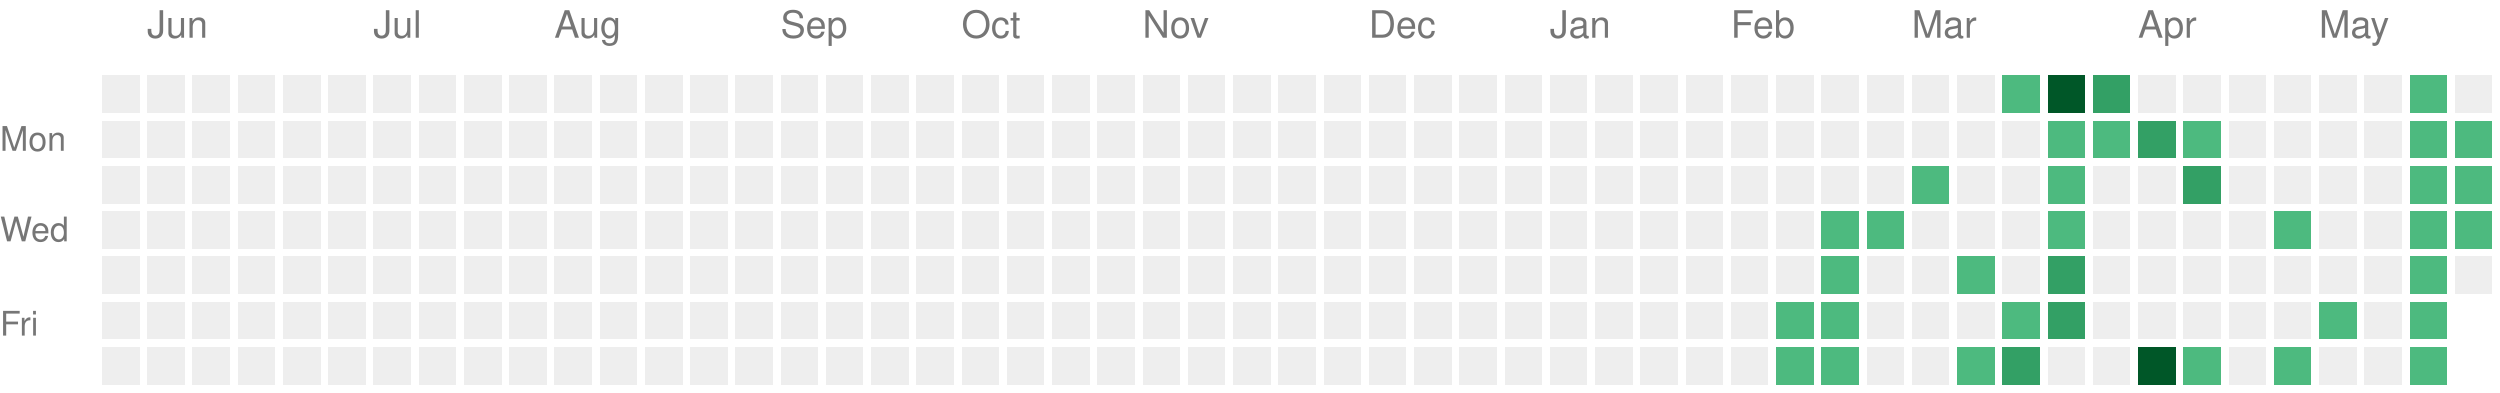
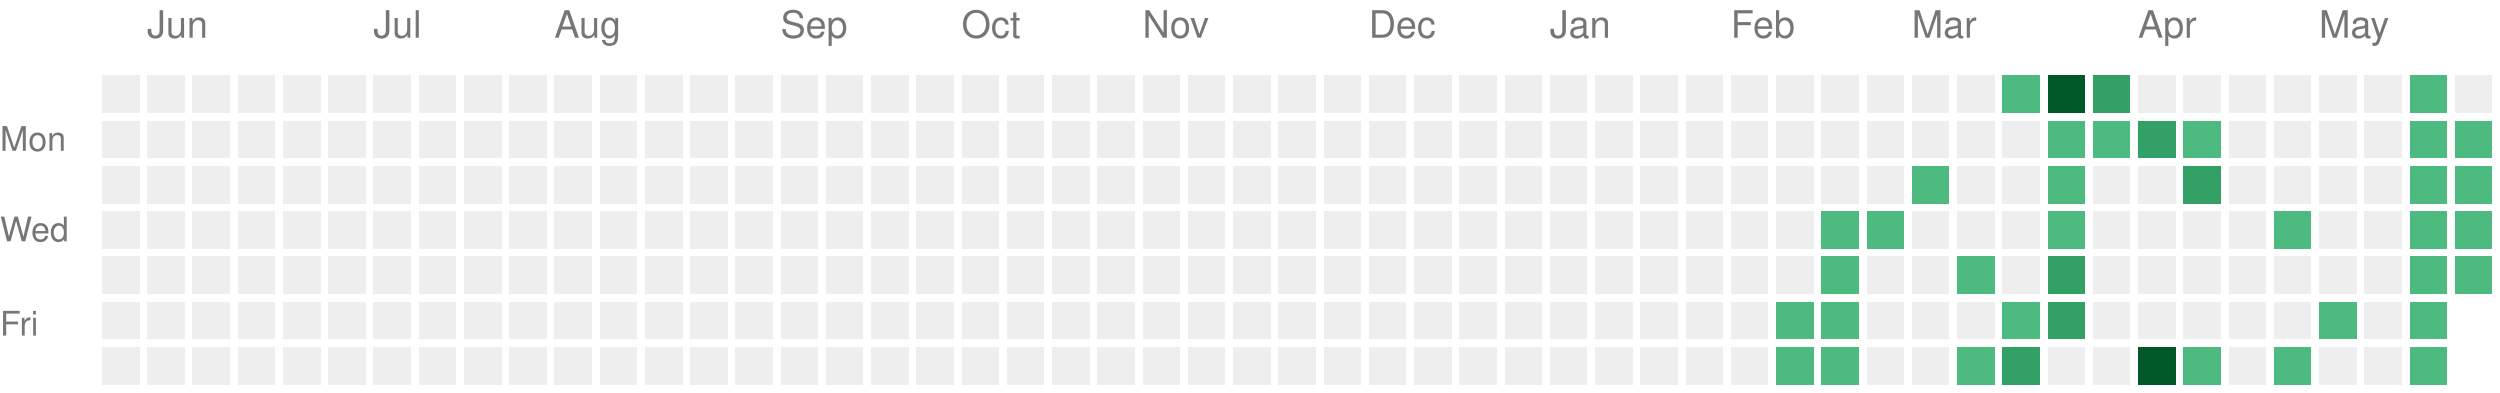
<svg xmlns="http://www.w3.org/2000/svg" version="1.1" width="663" height="104">
  <rect style="fill:#EEEEEE;shape-rendering:crispedges;" data-score="0" data-date="2025-05-25" x="27" y="20" width="10" height="10" />
  <rect style="fill:#EEEEEE;shape-rendering:crispedges;" data-score="0" data-date="2025-06-01" x="39" y="20" width="10" height="10" />
  <rect style="fill:#EEEEEE;shape-rendering:crispedges;" data-score="0" data-date="2025-06-08" x="51" y="20" width="10" height="10" />
  <rect style="fill:#EEEEEE;shape-rendering:crispedges;" data-score="0" data-date="2025-06-15" x="63" y="20" width="10" height="10" />
  <rect style="fill:#EEEEEE;shape-rendering:crispedges;" data-score="0" data-date="2025-06-22" x="75" y="20" width="10" height="10" />
  <rect style="fill:#EEEEEE;shape-rendering:crispedges;" data-score="0" data-date="2025-06-29" x="87" y="20" width="10" height="10" />
  <rect style="fill:#EEEEEE;shape-rendering:crispedges;" data-score="0" data-date="2025-07-06" x="99" y="20" width="10" height="10" />
  <rect style="fill:#EEEEEE;shape-rendering:crispedges;" data-score="0" data-date="2025-07-13" x="111" y="20" width="10" height="10" />
  <rect style="fill:#EEEEEE;shape-rendering:crispedges;" data-score="0" data-date="2025-07-20" x="123" y="20" width="10" height="10" />
  <rect style="fill:#EEEEEE;shape-rendering:crispedges;" data-score="0" data-date="2025-07-27" x="135" y="20" width="10" height="10" />
  <rect style="fill:#EEEEEE;shape-rendering:crispedges;" data-score="0" data-date="2025-08-03" x="147" y="20" width="10" height="10" />
  <rect style="fill:#EEEEEE;shape-rendering:crispedges;" data-score="0" data-date="2025-08-10" x="159" y="20" width="10" height="10" />
  <rect style="fill:#EEEEEE;shape-rendering:crispedges;" data-score="0" data-date="2025-08-17" x="171" y="20" width="10" height="10" />
  <rect style="fill:#EEEEEE;shape-rendering:crispedges;" data-score="0" data-date="2025-08-24" x="183" y="20" width="10" height="10" />
  <rect style="fill:#EEEEEE;shape-rendering:crispedges;" data-score="0" data-date="2025-08-31" x="195" y="20" width="10" height="10" />
  <rect style="fill:#EEEEEE;shape-rendering:crispedges;" data-score="0" data-date="2025-09-07" x="207" y="20" width="10" height="10" />
  <rect style="fill:#EEEEEE;shape-rendering:crispedges;" data-score="0" data-date="2025-09-14" x="219" y="20" width="10" height="10" />
  <rect style="fill:#EEEEEE;shape-rendering:crispedges;" data-score="0" data-date="2025-09-21" x="231" y="20" width="10" height="10" />
  <rect style="fill:#EEEEEE;shape-rendering:crispedges;" data-score="0" data-date="2025-09-28" x="243" y="20" width="10" height="10" />
  <rect style="fill:#EEEEEE;shape-rendering:crispedges;" data-score="0" data-date="2025-10-05" x="255" y="20" width="10" height="10" />
  <rect style="fill:#EEEEEE;shape-rendering:crispedges;" data-score="0" data-date="2025-10-12" x="267" y="20" width="10" height="10" />
  <rect style="fill:#EEEEEE;shape-rendering:crispedges;" data-score="0" data-date="2025-10-19" x="279" y="20" width="10" height="10" />
  <rect style="fill:#EEEEEE;shape-rendering:crispedges;" data-score="0" data-date="2025-10-26" x="291" y="20" width="10" height="10" />
  <rect style="fill:#EEEEEE;shape-rendering:crispedges;" data-score="0" data-date="2025-11-02" x="303" y="20" width="10" height="10" />
  <rect style="fill:#EEEEEE;shape-rendering:crispedges;" data-score="0" data-date="2025-11-09" x="315" y="20" width="10" height="10" />
  <rect style="fill:#EEEEEE;shape-rendering:crispedges;" data-score="0" data-date="2025-11-16" x="327" y="20" width="10" height="10" />
  <rect style="fill:#EEEEEE;shape-rendering:crispedges;" data-score="0" data-date="2025-11-23" x="339" y="20" width="10" height="10" />
  <rect style="fill:#EEEEEE;shape-rendering:crispedges;" data-score="0" data-date="2025-11-30" x="351" y="20" width="10" height="10" />
  <rect style="fill:#EEEEEE;shape-rendering:crispedges;" data-score="0" data-date="2025-12-07" x="363" y="20" width="10" height="10" />
  <rect style="fill:#EEEEEE;shape-rendering:crispedges;" data-score="0" data-date="2025-12-14" x="375" y="20" width="10" height="10" />
  <rect style="fill:#EEEEEE;shape-rendering:crispedges;" data-score="0" data-date="2025-12-21" x="387" y="20" width="10" height="10" />
  <rect style="fill:#EEEEEE;shape-rendering:crispedges;" data-score="0" data-date="2025-12-28" x="399" y="20" width="10" height="10" />
  <rect style="fill:#EEEEEE;shape-rendering:crispedges;" data-score="0" data-date="2026-01-04" x="411" y="20" width="10" height="10" />
  <rect style="fill:#EEEEEE;shape-rendering:crispedges;" data-score="0" data-date="2026-01-11" x="423" y="20" width="10" height="10" />
  <rect style="fill:#EEEEEE;shape-rendering:crispedges;" data-score="0" data-date="2026-01-18" x="435" y="20" width="10" height="10" />
  <rect style="fill:#EEEEEE;shape-rendering:crispedges;" data-score="0" data-date="2026-01-25" x="447" y="20" width="10" height="10" />
  <rect style="fill:#EEEEEE;shape-rendering:crispedges;" data-score="0" data-date="2026-02-01" x="459" y="20" width="10" height="10" />
  <rect style="fill:#EEEEEE;shape-rendering:crispedges;" data-score="0" data-date="2026-02-08" x="471" y="20" width="10" height="10" />
  <rect style="fill:#EEEEEE;shape-rendering:crispedges;" data-score="0" data-date="2026-02-15" x="483" y="20" width="10" height="10" />
  <rect style="fill:#EEEEEE;shape-rendering:crispedges;" data-score="0" data-date="2026-02-22" x="495" y="20" width="10" height="10" />
  <rect style="fill:#EEEEEE;shape-rendering:crispedges;" data-score="0" data-date="2026-03-01" x="507" y="20" width="10" height="10" />
  <rect style="fill:#EEEEEE;shape-rendering:crispedges;" data-score="0" data-date="2026-03-08" x="519" y="20" width="10" height="10" />
  <rect style="fill:#4dba7f;shape-rendering:crispedges;" data-score="1" data-date="2026-03-15" x="531" y="20" width="10" height="10" />
  <rect style="fill:#005728;shape-rendering:crispedges;" data-score="4" data-date="2026-03-22" x="543" y="20" width="10" height="10" />
  <rect style="fill:#33a065;shape-rendering:crispedges;" data-score="2" data-date="2026-03-29" x="555" y="20" width="10" height="10" />
  <rect style="fill:#EEEEEE;shape-rendering:crispedges;" data-score="0" data-date="2026-04-05" x="567" y="20" width="10" height="10" />
  <rect style="fill:#EEEEEE;shape-rendering:crispedges;" data-score="0" data-date="2026-04-12" x="579" y="20" width="10" height="10" />
  <rect style="fill:#EEEEEE;shape-rendering:crispedges;" data-score="0" data-date="2026-04-19" x="591" y="20" width="10" height="10" />
  <rect style="fill:#EEEEEE;shape-rendering:crispedges;" data-score="0" data-date="2026-04-26" x="603" y="20" width="10" height="10" />
  <rect style="fill:#EEEEEE;shape-rendering:crispedges;" data-score="0" data-date="2026-05-03" x="615" y="20" width="10" height="10" />
  <rect style="fill:#EEEEEE;shape-rendering:crispedges;" data-score="0" data-date="2026-05-10" x="627" y="20" width="10" height="10" />
  <rect style="fill:#4dba7f;shape-rendering:crispedges;" data-score="1" data-date="2026-05-17" x="639" y="20" width="10" height="10" />
  <rect style="fill:#EEEEEE;shape-rendering:crispedges;" data-score="0" data-date="2026-05-24" x="651" y="20" width="10" height="10" />
  <rect style="fill:#EEEEEE;shape-rendering:crispedges;" data-score="0" data-date="2025-05-26" x="27" y="32" width="10" height="10" />
  <rect style="fill:#EEEEEE;shape-rendering:crispedges;" data-score="0" data-date="2025-06-02" x="39" y="32" width="10" height="10" />
  <rect style="fill:#EEEEEE;shape-rendering:crispedges;" data-score="0" data-date="2025-06-09" x="51" y="32" width="10" height="10" />
  <rect style="fill:#EEEEEE;shape-rendering:crispedges;" data-score="0" data-date="2025-06-16" x="63" y="32" width="10" height="10" />
  <rect style="fill:#EEEEEE;shape-rendering:crispedges;" data-score="0" data-date="2025-06-23" x="75" y="32" width="10" height="10" />
  <rect style="fill:#EEEEEE;shape-rendering:crispedges;" data-score="0" data-date="2025-06-30" x="87" y="32" width="10" height="10" />
  <rect style="fill:#EEEEEE;shape-rendering:crispedges;" data-score="0" data-date="2025-07-07" x="99" y="32" width="10" height="10" />
  <rect style="fill:#EEEEEE;shape-rendering:crispedges;" data-score="0" data-date="2025-07-14" x="111" y="32" width="10" height="10" />
  <rect style="fill:#EEEEEE;shape-rendering:crispedges;" data-score="0" data-date="2025-07-21" x="123" y="32" width="10" height="10" />
  <rect style="fill:#EEEEEE;shape-rendering:crispedges;" data-score="0" data-date="2025-07-28" x="135" y="32" width="10" height="10" />
  <rect style="fill:#EEEEEE;shape-rendering:crispedges;" data-score="0" data-date="2025-08-04" x="147" y="32" width="10" height="10" />
  <rect style="fill:#EEEEEE;shape-rendering:crispedges;" data-score="0" data-date="2025-08-11" x="159" y="32" width="10" height="10" />
  <rect style="fill:#EEEEEE;shape-rendering:crispedges;" data-score="0" data-date="2025-08-18" x="171" y="32" width="10" height="10" />
  <rect style="fill:#EEEEEE;shape-rendering:crispedges;" data-score="0" data-date="2025-08-25" x="183" y="32" width="10" height="10" />
  <rect style="fill:#EEEEEE;shape-rendering:crispedges;" data-score="0" data-date="2025-09-01" x="195" y="32" width="10" height="10" />
  <rect style="fill:#EEEEEE;shape-rendering:crispedges;" data-score="0" data-date="2025-09-08" x="207" y="32" width="10" height="10" />
  <rect style="fill:#EEEEEE;shape-rendering:crispedges;" data-score="0" data-date="2025-09-15" x="219" y="32" width="10" height="10" />
  <rect style="fill:#EEEEEE;shape-rendering:crispedges;" data-score="0" data-date="2025-09-22" x="231" y="32" width="10" height="10" />
  <rect style="fill:#EEEEEE;shape-rendering:crispedges;" data-score="0" data-date="2025-09-29" x="243" y="32" width="10" height="10" />
  <rect style="fill:#EEEEEE;shape-rendering:crispedges;" data-score="0" data-date="2025-10-06" x="255" y="32" width="10" height="10" />
  <rect style="fill:#EEEEEE;shape-rendering:crispedges;" data-score="0" data-date="2025-10-13" x="267" y="32" width="10" height="10" />
  <rect style="fill:#EEEEEE;shape-rendering:crispedges;" data-score="0" data-date="2025-10-20" x="279" y="32" width="10" height="10" />
  <rect style="fill:#EEEEEE;shape-rendering:crispedges;" data-score="0" data-date="2025-10-27" x="291" y="32" width="10" height="10" />
  <rect style="fill:#EEEEEE;shape-rendering:crispedges;" data-score="0" data-date="2025-11-03" x="303" y="32" width="10" height="10" />
  <rect style="fill:#EEEEEE;shape-rendering:crispedges;" data-score="0" data-date="2025-11-10" x="315" y="32" width="10" height="10" />
  <rect style="fill:#EEEEEE;shape-rendering:crispedges;" data-score="0" data-date="2025-11-17" x="327" y="32" width="10" height="10" />
  <rect style="fill:#EEEEEE;shape-rendering:crispedges;" data-score="0" data-date="2025-11-24" x="339" y="32" width="10" height="10" />
  <rect style="fill:#EEEEEE;shape-rendering:crispedges;" data-score="0" data-date="2025-12-01" x="351" y="32" width="10" height="10" />
  <rect style="fill:#EEEEEE;shape-rendering:crispedges;" data-score="0" data-date="2025-12-08" x="363" y="32" width="10" height="10" />
  <rect style="fill:#EEEEEE;shape-rendering:crispedges;" data-score="0" data-date="2025-12-15" x="375" y="32" width="10" height="10" />
  <rect style="fill:#EEEEEE;shape-rendering:crispedges;" data-score="0" data-date="2025-12-22" x="387" y="32" width="10" height="10" />
  <rect style="fill:#EEEEEE;shape-rendering:crispedges;" data-score="0" data-date="2025-12-29" x="399" y="32" width="10" height="10" />
  <rect style="fill:#EEEEEE;shape-rendering:crispedges;" data-score="0" data-date="2026-01-05" x="411" y="32" width="10" height="10" />
  <rect style="fill:#EEEEEE;shape-rendering:crispedges;" data-score="0" data-date="2026-01-12" x="423" y="32" width="10" height="10" />
  <rect style="fill:#EEEEEE;shape-rendering:crispedges;" data-score="0" data-date="2026-01-19" x="435" y="32" width="10" height="10" />
  <rect style="fill:#EEEEEE;shape-rendering:crispedges;" data-score="0" data-date="2026-01-26" x="447" y="32" width="10" height="10" />
  <rect style="fill:#EEEEEE;shape-rendering:crispedges;" data-score="0" data-date="2026-02-02" x="459" y="32" width="10" height="10" />
  <rect style="fill:#EEEEEE;shape-rendering:crispedges;" data-score="0" data-date="2026-02-09" x="471" y="32" width="10" height="10" />
  <rect style="fill:#EEEEEE;shape-rendering:crispedges;" data-score="0" data-date="2026-02-16" x="483" y="32" width="10" height="10" />
  <rect style="fill:#EEEEEE;shape-rendering:crispedges;" data-score="0" data-date="2026-02-23" x="495" y="32" width="10" height="10" />
  <rect style="fill:#EEEEEE;shape-rendering:crispedges;" data-score="0" data-date="2026-03-02" x="507" y="32" width="10" height="10" />
  <rect style="fill:#EEEEEE;shape-rendering:crispedges;" data-score="0" data-date="2026-03-09" x="519" y="32" width="10" height="10" />
  <rect style="fill:#EEEEEE;shape-rendering:crispedges;" data-score="0" data-date="2026-03-16" x="531" y="32" width="10" height="10" />
  <rect style="fill:#4dba7f;shape-rendering:crispedges;" data-score="1" data-date="2026-03-23" x="543" y="32" width="10" height="10" />
  <rect style="fill:#4dba7f;shape-rendering:crispedges;" data-score="1" data-date="2026-03-30" x="555" y="32" width="10" height="10" />
  <rect style="fill:#33a065;shape-rendering:crispedges;" data-score="2" data-date="2026-04-06" x="567" y="32" width="10" height="10" />
  <rect style="fill:#4dba7f;shape-rendering:crispedges;" data-score="1" data-date="2026-04-13" x="579" y="32" width="10" height="10" />
  <rect style="fill:#EEEEEE;shape-rendering:crispedges;" data-score="0" data-date="2026-04-20" x="591" y="32" width="10" height="10" />
  <rect style="fill:#EEEEEE;shape-rendering:crispedges;" data-score="0" data-date="2026-04-27" x="603" y="32" width="10" height="10" />
  <rect style="fill:#EEEEEE;shape-rendering:crispedges;" data-score="0" data-date="2026-05-04" x="615" y="32" width="10" height="10" />
  <rect style="fill:#EEEEEE;shape-rendering:crispedges;" data-score="0" data-date="2026-05-11" x="627" y="32" width="10" height="10" />
  <rect style="fill:#4dba7f;shape-rendering:crispedges;" data-score="1" data-date="2026-05-18" x="639" y="32" width="10" height="10" />
  <rect style="fill:#4dba7f;shape-rendering:crispedges;" data-score="1" data-date="2026-05-25" x="651" y="32" width="10" height="10" />
  <rect style="fill:#EEEEEE;shape-rendering:crispedges;" data-score="0" data-date="2025-05-27" x="27" y="44" width="10" height="10" />
  <rect style="fill:#EEEEEE;shape-rendering:crispedges;" data-score="0" data-date="2025-06-03" x="39" y="44" width="10" height="10" />
  <rect style="fill:#EEEEEE;shape-rendering:crispedges;" data-score="0" data-date="2025-06-10" x="51" y="44" width="10" height="10" />
  <rect style="fill:#EEEEEE;shape-rendering:crispedges;" data-score="0" data-date="2025-06-17" x="63" y="44" width="10" height="10" />
  <rect style="fill:#EEEEEE;shape-rendering:crispedges;" data-score="0" data-date="2025-06-24" x="75" y="44" width="10" height="10" />
  <rect style="fill:#EEEEEE;shape-rendering:crispedges;" data-score="0" data-date="2025-07-01" x="87" y="44" width="10" height="10" />
  <rect style="fill:#EEEEEE;shape-rendering:crispedges;" data-score="0" data-date="2025-07-08" x="99" y="44" width="10" height="10" />
  <rect style="fill:#EEEEEE;shape-rendering:crispedges;" data-score="0" data-date="2025-07-15" x="111" y="44" width="10" height="10" />
  <rect style="fill:#EEEEEE;shape-rendering:crispedges;" data-score="0" data-date="2025-07-22" x="123" y="44" width="10" height="10" />
  <rect style="fill:#EEEEEE;shape-rendering:crispedges;" data-score="0" data-date="2025-07-29" x="135" y="44" width="10" height="10" />
  <rect style="fill:#EEEEEE;shape-rendering:crispedges;" data-score="0" data-date="2025-08-05" x="147" y="44" width="10" height="10" />
  <rect style="fill:#EEEEEE;shape-rendering:crispedges;" data-score="0" data-date="2025-08-12" x="159" y="44" width="10" height="10" />
  <rect style="fill:#EEEEEE;shape-rendering:crispedges;" data-score="0" data-date="2025-08-19" x="171" y="44" width="10" height="10" />
  <rect style="fill:#EEEEEE;shape-rendering:crispedges;" data-score="0" data-date="2025-08-26" x="183" y="44" width="10" height="10" />
  <rect style="fill:#EEEEEE;shape-rendering:crispedges;" data-score="0" data-date="2025-09-02" x="195" y="44" width="10" height="10" />
  <rect style="fill:#EEEEEE;shape-rendering:crispedges;" data-score="0" data-date="2025-09-09" x="207" y="44" width="10" height="10" />
  <rect style="fill:#EEEEEE;shape-rendering:crispedges;" data-score="0" data-date="2025-09-16" x="219" y="44" width="10" height="10" />
  <rect style="fill:#EEEEEE;shape-rendering:crispedges;" data-score="0" data-date="2025-09-23" x="231" y="44" width="10" height="10" />
  <rect style="fill:#EEEEEE;shape-rendering:crispedges;" data-score="0" data-date="2025-09-30" x="243" y="44" width="10" height="10" />
  <rect style="fill:#EEEEEE;shape-rendering:crispedges;" data-score="0" data-date="2025-10-07" x="255" y="44" width="10" height="10" />
  <rect style="fill:#EEEEEE;shape-rendering:crispedges;" data-score="0" data-date="2025-10-14" x="267" y="44" width="10" height="10" />
  <rect style="fill:#EEEEEE;shape-rendering:crispedges;" data-score="0" data-date="2025-10-21" x="279" y="44" width="10" height="10" />
  <rect style="fill:#EEEEEE;shape-rendering:crispedges;" data-score="0" data-date="2025-10-28" x="291" y="44" width="10" height="10" />
  <rect style="fill:#EEEEEE;shape-rendering:crispedges;" data-score="0" data-date="2025-11-04" x="303" y="44" width="10" height="10" />
  <rect style="fill:#EEEEEE;shape-rendering:crispedges;" data-score="0" data-date="2025-11-11" x="315" y="44" width="10" height="10" />
  <rect style="fill:#EEEEEE;shape-rendering:crispedges;" data-score="0" data-date="2025-11-18" x="327" y="44" width="10" height="10" />
  <rect style="fill:#EEEEEE;shape-rendering:crispedges;" data-score="0" data-date="2025-11-25" x="339" y="44" width="10" height="10" />
  <rect style="fill:#EEEEEE;shape-rendering:crispedges;" data-score="0" data-date="2025-12-02" x="351" y="44" width="10" height="10" />
  <rect style="fill:#EEEEEE;shape-rendering:crispedges;" data-score="0" data-date="2025-12-09" x="363" y="44" width="10" height="10" />
  <rect style="fill:#EEEEEE;shape-rendering:crispedges;" data-score="0" data-date="2025-12-16" x="375" y="44" width="10" height="10" />
  <rect style="fill:#EEEEEE;shape-rendering:crispedges;" data-score="0" data-date="2025-12-23" x="387" y="44" width="10" height="10" />
  <rect style="fill:#EEEEEE;shape-rendering:crispedges;" data-score="0" data-date="2025-12-30" x="399" y="44" width="10" height="10" />
  <rect style="fill:#EEEEEE;shape-rendering:crispedges;" data-score="0" data-date="2026-01-06" x="411" y="44" width="10" height="10" />
  <rect style="fill:#EEEEEE;shape-rendering:crispedges;" data-score="0" data-date="2026-01-13" x="423" y="44" width="10" height="10" />
  <rect style="fill:#EEEEEE;shape-rendering:crispedges;" data-score="0" data-date="2026-01-20" x="435" y="44" width="10" height="10" />
  <rect style="fill:#EEEEEE;shape-rendering:crispedges;" data-score="0" data-date="2026-01-27" x="447" y="44" width="10" height="10" />
  <rect style="fill:#EEEEEE;shape-rendering:crispedges;" data-score="0" data-date="2026-02-03" x="459" y="44" width="10" height="10" />
  <rect style="fill:#EEEEEE;shape-rendering:crispedges;" data-score="0" data-date="2026-02-10" x="471" y="44" width="10" height="10" />
  <rect style="fill:#EEEEEE;shape-rendering:crispedges;" data-score="0" data-date="2026-02-17" x="483" y="44" width="10" height="10" />
  <rect style="fill:#EEEEEE;shape-rendering:crispedges;" data-score="0" data-date="2026-02-24" x="495" y="44" width="10" height="10" />
  <rect style="fill:#4dba7f;shape-rendering:crispedges;" data-score="1" data-date="2026-03-03" x="507" y="44" width="10" height="10" />
  <rect style="fill:#EEEEEE;shape-rendering:crispedges;" data-score="0" data-date="2026-03-10" x="519" y="44" width="10" height="10" />
  <rect style="fill:#EEEEEE;shape-rendering:crispedges;" data-score="0" data-date="2026-03-17" x="531" y="44" width="10" height="10" />
  <rect style="fill:#4dba7f;shape-rendering:crispedges;" data-score="1" data-date="2026-03-24" x="543" y="44" width="10" height="10" />
  <rect style="fill:#EEEEEE;shape-rendering:crispedges;" data-score="0" data-date="2026-03-31" x="555" y="44" width="10" height="10" />
  <rect style="fill:#EEEEEE;shape-rendering:crispedges;" data-score="0" data-date="2026-04-07" x="567" y="44" width="10" height="10" />
  <rect style="fill:#33a065;shape-rendering:crispedges;" data-score="2" data-date="2026-04-14" x="579" y="44" width="10" height="10" />
  <rect style="fill:#EEEEEE;shape-rendering:crispedges;" data-score="0" data-date="2026-04-21" x="591" y="44" width="10" height="10" />
  <rect style="fill:#EEEEEE;shape-rendering:crispedges;" data-score="0" data-date="2026-04-28" x="603" y="44" width="10" height="10" />
  <rect style="fill:#EEEEEE;shape-rendering:crispedges;" data-score="0" data-date="2026-05-05" x="615" y="44" width="10" height="10" />
  <rect style="fill:#EEEEEE;shape-rendering:crispedges;" data-score="0" data-date="2026-05-12" x="627" y="44" width="10" height="10" />
  <rect style="fill:#4dba7f;shape-rendering:crispedges;" data-score="1" data-date="2026-05-19" x="639" y="44" width="10" height="10" />
  <rect style="fill:#4dba7f;shape-rendering:crispedges;" data-score="1" data-date="2026-05-26" x="651" y="44" width="10" height="10" />
  <rect style="fill:#EEEEEE;shape-rendering:crispedges;" data-score="0" data-date="2025-05-28" x="27" y="56" width="10" height="10" />
  <rect style="fill:#EEEEEE;shape-rendering:crispedges;" data-score="0" data-date="2025-06-04" x="39" y="56" width="10" height="10" />
  <rect style="fill:#EEEEEE;shape-rendering:crispedges;" data-score="0" data-date="2025-06-11" x="51" y="56" width="10" height="10" />
  <rect style="fill:#EEEEEE;shape-rendering:crispedges;" data-score="0" data-date="2025-06-18" x="63" y="56" width="10" height="10" />
  <rect style="fill:#EEEEEE;shape-rendering:crispedges;" data-score="0" data-date="2025-06-25" x="75" y="56" width="10" height="10" />
  <rect style="fill:#EEEEEE;shape-rendering:crispedges;" data-score="0" data-date="2025-07-02" x="87" y="56" width="10" height="10" />
  <rect style="fill:#EEEEEE;shape-rendering:crispedges;" data-score="0" data-date="2025-07-09" x="99" y="56" width="10" height="10" />
  <rect style="fill:#EEEEEE;shape-rendering:crispedges;" data-score="0" data-date="2025-07-16" x="111" y="56" width="10" height="10" />
  <rect style="fill:#EEEEEE;shape-rendering:crispedges;" data-score="0" data-date="2025-07-23" x="123" y="56" width="10" height="10" />
  <rect style="fill:#EEEEEE;shape-rendering:crispedges;" data-score="0" data-date="2025-07-30" x="135" y="56" width="10" height="10" />
  <rect style="fill:#EEEEEE;shape-rendering:crispedges;" data-score="0" data-date="2025-08-06" x="147" y="56" width="10" height="10" />
  <rect style="fill:#EEEEEE;shape-rendering:crispedges;" data-score="0" data-date="2025-08-13" x="159" y="56" width="10" height="10" />
  <rect style="fill:#EEEEEE;shape-rendering:crispedges;" data-score="0" data-date="2025-08-20" x="171" y="56" width="10" height="10" />
  <rect style="fill:#EEEEEE;shape-rendering:crispedges;" data-score="0" data-date="2025-08-27" x="183" y="56" width="10" height="10" />
  <rect style="fill:#EEEEEE;shape-rendering:crispedges;" data-score="0" data-date="2025-09-03" x="195" y="56" width="10" height="10" />
  <rect style="fill:#EEEEEE;shape-rendering:crispedges;" data-score="0" data-date="2025-09-10" x="207" y="56" width="10" height="10" />
  <rect style="fill:#EEEEEE;shape-rendering:crispedges;" data-score="0" data-date="2025-09-17" x="219" y="56" width="10" height="10" />
  <rect style="fill:#EEEEEE;shape-rendering:crispedges;" data-score="0" data-date="2025-09-24" x="231" y="56" width="10" height="10" />
  <rect style="fill:#EEEEEE;shape-rendering:crispedges;" data-score="0" data-date="2025-10-01" x="243" y="56" width="10" height="10" />
  <rect style="fill:#EEEEEE;shape-rendering:crispedges;" data-score="0" data-date="2025-10-08" x="255" y="56" width="10" height="10" />
  <rect style="fill:#EEEEEE;shape-rendering:crispedges;" data-score="0" data-date="2025-10-15" x="267" y="56" width="10" height="10" />
  <rect style="fill:#EEEEEE;shape-rendering:crispedges;" data-score="0" data-date="2025-10-22" x="279" y="56" width="10" height="10" />
  <rect style="fill:#EEEEEE;shape-rendering:crispedges;" data-score="0" data-date="2025-10-29" x="291" y="56" width="10" height="10" />
  <rect style="fill:#EEEEEE;shape-rendering:crispedges;" data-score="0" data-date="2025-11-05" x="303" y="56" width="10" height="10" />
  <rect style="fill:#EEEEEE;shape-rendering:crispedges;" data-score="0" data-date="2025-11-12" x="315" y="56" width="10" height="10" />
  <rect style="fill:#EEEEEE;shape-rendering:crispedges;" data-score="0" data-date="2025-11-19" x="327" y="56" width="10" height="10" />
  <rect style="fill:#EEEEEE;shape-rendering:crispedges;" data-score="0" data-date="2025-11-26" x="339" y="56" width="10" height="10" />
  <rect style="fill:#EEEEEE;shape-rendering:crispedges;" data-score="0" data-date="2025-12-03" x="351" y="56" width="10" height="10" />
  <rect style="fill:#EEEEEE;shape-rendering:crispedges;" data-score="0" data-date="2025-12-10" x="363" y="56" width="10" height="10" />
  <rect style="fill:#EEEEEE;shape-rendering:crispedges;" data-score="0" data-date="2025-12-17" x="375" y="56" width="10" height="10" />
  <rect style="fill:#EEEEEE;shape-rendering:crispedges;" data-score="0" data-date="2025-12-24" x="387" y="56" width="10" height="10" />
  <rect style="fill:#EEEEEE;shape-rendering:crispedges;" data-score="0" data-date="2025-12-31" x="399" y="56" width="10" height="10" />
  <rect style="fill:#EEEEEE;shape-rendering:crispedges;" data-score="0" data-date="2026-01-07" x="411" y="56" width="10" height="10" />
  <rect style="fill:#EEEEEE;shape-rendering:crispedges;" data-score="0" data-date="2026-01-14" x="423" y="56" width="10" height="10" />
  <rect style="fill:#EEEEEE;shape-rendering:crispedges;" data-score="0" data-date="2026-01-21" x="435" y="56" width="10" height="10" />
  <rect style="fill:#EEEEEE;shape-rendering:crispedges;" data-score="0" data-date="2026-01-28" x="447" y="56" width="10" height="10" />
  <rect style="fill:#EEEEEE;shape-rendering:crispedges;" data-score="0" data-date="2026-02-04" x="459" y="56" width="10" height="10" />
  <rect style="fill:#EEEEEE;shape-rendering:crispedges;" data-score="0" data-date="2026-02-11" x="471" y="56" width="10" height="10" />
  <rect style="fill:#4dba7f;shape-rendering:crispedges;" data-score="1" data-date="2026-02-18" x="483" y="56" width="10" height="10" />
  <rect style="fill:#4dba7f;shape-rendering:crispedges;" data-score="1" data-date="2026-02-25" x="495" y="56" width="10" height="10" />
  <rect style="fill:#EEEEEE;shape-rendering:crispedges;" data-score="0" data-date="2026-03-04" x="507" y="56" width="10" height="10" />
  <rect style="fill:#EEEEEE;shape-rendering:crispedges;" data-score="0" data-date="2026-03-11" x="519" y="56" width="10" height="10" />
  <rect style="fill:#EEEEEE;shape-rendering:crispedges;" data-score="0" data-date="2026-03-18" x="531" y="56" width="10" height="10" />
  <rect style="fill:#4dba7f;shape-rendering:crispedges;" data-score="1" data-date="2026-03-25" x="543" y="56" width="10" height="10" />
  <rect style="fill:#EEEEEE;shape-rendering:crispedges;" data-score="0" data-date="2026-04-01" x="555" y="56" width="10" height="10" />
  <rect style="fill:#EEEEEE;shape-rendering:crispedges;" data-score="0" data-date="2026-04-08" x="567" y="56" width="10" height="10" />
  <rect style="fill:#EEEEEE;shape-rendering:crispedges;" data-score="0" data-date="2026-04-15" x="579" y="56" width="10" height="10" />
  <rect style="fill:#EEEEEE;shape-rendering:crispedges;" data-score="0" data-date="2026-04-22" x="591" y="56" width="10" height="10" />
  <rect style="fill:#4dba7f;shape-rendering:crispedges;" data-score="1" data-date="2026-04-29" x="603" y="56" width="10" height="10" />
  <rect style="fill:#EEEEEE;shape-rendering:crispedges;" data-score="0" data-date="2026-05-06" x="615" y="56" width="10" height="10" />
  <rect style="fill:#EEEEEE;shape-rendering:crispedges;" data-score="0" data-date="2026-05-13" x="627" y="56" width="10" height="10" />
  <rect style="fill:#4dba7f;shape-rendering:crispedges;" data-score="1" data-date="2026-05-20" x="639" y="56" width="10" height="10" />
  <rect style="fill:#4dba7f;shape-rendering:crispedges;" data-score="1" data-date="2026-05-27" x="651" y="56" width="10" height="10" />
  <rect style="fill:#EEEEEE;shape-rendering:crispedges;" data-score="0" data-date="2025-05-29" x="27" y="68" width="10" height="10" />
  <rect style="fill:#EEEEEE;shape-rendering:crispedges;" data-score="0" data-date="2025-06-05" x="39" y="68" width="10" height="10" />
  <rect style="fill:#EEEEEE;shape-rendering:crispedges;" data-score="0" data-date="2025-06-12" x="51" y="68" width="10" height="10" />
  <rect style="fill:#EEEEEE;shape-rendering:crispedges;" data-score="0" data-date="2025-06-19" x="63" y="68" width="10" height="10" />
  <rect style="fill:#EEEEEE;shape-rendering:crispedges;" data-score="0" data-date="2025-06-26" x="75" y="68" width="10" height="10" />
  <rect style="fill:#EEEEEE;shape-rendering:crispedges;" data-score="0" data-date="2025-07-03" x="87" y="68" width="10" height="10" />
  <rect style="fill:#EEEEEE;shape-rendering:crispedges;" data-score="0" data-date="2025-07-10" x="99" y="68" width="10" height="10" />
  <rect style="fill:#EEEEEE;shape-rendering:crispedges;" data-score="0" data-date="2025-07-17" x="111" y="68" width="10" height="10" />
  <rect style="fill:#EEEEEE;shape-rendering:crispedges;" data-score="0" data-date="2025-07-24" x="123" y="68" width="10" height="10" />
  <rect style="fill:#EEEEEE;shape-rendering:crispedges;" data-score="0" data-date="2025-07-31" x="135" y="68" width="10" height="10" />
  <rect style="fill:#EEEEEE;shape-rendering:crispedges;" data-score="0" data-date="2025-08-07" x="147" y="68" width="10" height="10" />
  <rect style="fill:#EEEEEE;shape-rendering:crispedges;" data-score="0" data-date="2025-08-14" x="159" y="68" width="10" height="10" />
  <rect style="fill:#EEEEEE;shape-rendering:crispedges;" data-score="0" data-date="2025-08-21" x="171" y="68" width="10" height="10" />
  <rect style="fill:#EEEEEE;shape-rendering:crispedges;" data-score="0" data-date="2025-08-28" x="183" y="68" width="10" height="10" />
  <rect style="fill:#EEEEEE;shape-rendering:crispedges;" data-score="0" data-date="2025-09-04" x="195" y="68" width="10" height="10" />
  <rect style="fill:#EEEEEE;shape-rendering:crispedges;" data-score="0" data-date="2025-09-11" x="207" y="68" width="10" height="10" />
  <rect style="fill:#EEEEEE;shape-rendering:crispedges;" data-score="0" data-date="2025-09-18" x="219" y="68" width="10" height="10" />
  <rect style="fill:#EEEEEE;shape-rendering:crispedges;" data-score="0" data-date="2025-09-25" x="231" y="68" width="10" height="10" />
  <rect style="fill:#EEEEEE;shape-rendering:crispedges;" data-score="0" data-date="2025-10-02" x="243" y="68" width="10" height="10" />
  <rect style="fill:#EEEEEE;shape-rendering:crispedges;" data-score="0" data-date="2025-10-09" x="255" y="68" width="10" height="10" />
  <rect style="fill:#EEEEEE;shape-rendering:crispedges;" data-score="0" data-date="2025-10-16" x="267" y="68" width="10" height="10" />
  <rect style="fill:#EEEEEE;shape-rendering:crispedges;" data-score="0" data-date="2025-10-23" x="279" y="68" width="10" height="10" />
  <rect style="fill:#EEEEEE;shape-rendering:crispedges;" data-score="0" data-date="2025-10-30" x="291" y="68" width="10" height="10" />
  <rect style="fill:#EEEEEE;shape-rendering:crispedges;" data-score="0" data-date="2025-11-06" x="303" y="68" width="10" height="10" />
  <rect style="fill:#EEEEEE;shape-rendering:crispedges;" data-score="0" data-date="2025-11-13" x="315" y="68" width="10" height="10" />
  <rect style="fill:#EEEEEE;shape-rendering:crispedges;" data-score="0" data-date="2025-11-20" x="327" y="68" width="10" height="10" />
  <rect style="fill:#EEEEEE;shape-rendering:crispedges;" data-score="0" data-date="2025-11-27" x="339" y="68" width="10" height="10" />
  <rect style="fill:#EEEEEE;shape-rendering:crispedges;" data-score="0" data-date="2025-12-04" x="351" y="68" width="10" height="10" />
  <rect style="fill:#EEEEEE;shape-rendering:crispedges;" data-score="0" data-date="2025-12-11" x="363" y="68" width="10" height="10" />
  <rect style="fill:#EEEEEE;shape-rendering:crispedges;" data-score="0" data-date="2025-12-18" x="375" y="68" width="10" height="10" />
  <rect style="fill:#EEEEEE;shape-rendering:crispedges;" data-score="0" data-date="2025-12-25" x="387" y="68" width="10" height="10" />
  <rect style="fill:#EEEEEE;shape-rendering:crispedges;" data-score="0" data-date="2026-01-01" x="399" y="68" width="10" height="10" />
  <rect style="fill:#EEEEEE;shape-rendering:crispedges;" data-score="0" data-date="2026-01-08" x="411" y="68" width="10" height="10" />
  <rect style="fill:#EEEEEE;shape-rendering:crispedges;" data-score="0" data-date="2026-01-15" x="423" y="68" width="10" height="10" />
  <rect style="fill:#EEEEEE;shape-rendering:crispedges;" data-score="0" data-date="2026-01-22" x="435" y="68" width="10" height="10" />
  <rect style="fill:#EEEEEE;shape-rendering:crispedges;" data-score="0" data-date="2026-01-29" x="447" y="68" width="10" height="10" />
  <rect style="fill:#EEEEEE;shape-rendering:crispedges;" data-score="0" data-date="2026-02-05" x="459" y="68" width="10" height="10" />
  <rect style="fill:#EEEEEE;shape-rendering:crispedges;" data-score="0" data-date="2026-02-12" x="471" y="68" width="10" height="10" />
  <rect style="fill:#4dba7f;shape-rendering:crispedges;" data-score="1" data-date="2026-02-19" x="483" y="68" width="10" height="10" />
  <rect style="fill:#EEEEEE;shape-rendering:crispedges;" data-score="0" data-date="2026-02-26" x="495" y="68" width="10" height="10" />
  <rect style="fill:#EEEEEE;shape-rendering:crispedges;" data-score="0" data-date="2026-03-05" x="507" y="68" width="10" height="10" />
  <rect style="fill:#4dba7f;shape-rendering:crispedges;" data-score="1" data-date="2026-03-12" x="519" y="68" width="10" height="10" />
  <rect style="fill:#EEEEEE;shape-rendering:crispedges;" data-score="0" data-date="2026-03-19" x="531" y="68" width="10" height="10" />
  <rect style="fill:#33a065;shape-rendering:crispedges;" data-score="2" data-date="2026-03-26" x="543" y="68" width="10" height="10" />
  <rect style="fill:#EEEEEE;shape-rendering:crispedges;" data-score="0" data-date="2026-04-02" x="555" y="68" width="10" height="10" />
  <rect style="fill:#EEEEEE;shape-rendering:crispedges;" data-score="0" data-date="2026-04-09" x="567" y="68" width="10" height="10" />
  <rect style="fill:#EEEEEE;shape-rendering:crispedges;" data-score="0" data-date="2026-04-16" x="579" y="68" width="10" height="10" />
  <rect style="fill:#EEEEEE;shape-rendering:crispedges;" data-score="0" data-date="2026-04-23" x="591" y="68" width="10" height="10" />
  <rect style="fill:#EEEEEE;shape-rendering:crispedges;" data-score="0" data-date="2026-04-30" x="603" y="68" width="10" height="10" />
  <rect style="fill:#EEEEEE;shape-rendering:crispedges;" data-score="0" data-date="2026-05-07" x="615" y="68" width="10" height="10" />
  <rect style="fill:#EEEEEE;shape-rendering:crispedges;" data-score="0" data-date="2026-05-14" x="627" y="68" width="10" height="10" />
  <rect style="fill:#4dba7f;shape-rendering:crispedges;" data-score="1" data-date="2026-05-21" x="639" y="68" width="10" height="10" />
-   <rect style="fill:#EEEEEE;shape-rendering:crispedges;" data-score="0" data-date="2026-05-28" x="651" y="68" width="10" height="10" />
+   <rect style="fill:#4dba7f;shape-rendering:crispedges;" data-score="1" data-date="2026-05-28" x="651" y="68" width="10" height="10" />
  <rect style="fill:#EEEEEE;shape-rendering:crispedges;" data-score="0" data-date="2025-05-30" x="27" y="80" width="10" height="10" />
  <rect style="fill:#EEEEEE;shape-rendering:crispedges;" data-score="0" data-date="2025-06-06" x="39" y="80" width="10" height="10" />
  <rect style="fill:#EEEEEE;shape-rendering:crispedges;" data-score="0" data-date="2025-06-13" x="51" y="80" width="10" height="10" />
  <rect style="fill:#EEEEEE;shape-rendering:crispedges;" data-score="0" data-date="2025-06-20" x="63" y="80" width="10" height="10" />
  <rect style="fill:#EEEEEE;shape-rendering:crispedges;" data-score="0" data-date="2025-06-27" x="75" y="80" width="10" height="10" />
  <rect style="fill:#EEEEEE;shape-rendering:crispedges;" data-score="0" data-date="2025-07-04" x="87" y="80" width="10" height="10" />
  <rect style="fill:#EEEEEE;shape-rendering:crispedges;" data-score="0" data-date="2025-07-11" x="99" y="80" width="10" height="10" />
  <rect style="fill:#EEEEEE;shape-rendering:crispedges;" data-score="0" data-date="2025-07-18" x="111" y="80" width="10" height="10" />
  <rect style="fill:#EEEEEE;shape-rendering:crispedges;" data-score="0" data-date="2025-07-25" x="123" y="80" width="10" height="10" />
  <rect style="fill:#EEEEEE;shape-rendering:crispedges;" data-score="0" data-date="2025-08-01" x="135" y="80" width="10" height="10" />
  <rect style="fill:#EEEEEE;shape-rendering:crispedges;" data-score="0" data-date="2025-08-08" x="147" y="80" width="10" height="10" />
  <rect style="fill:#EEEEEE;shape-rendering:crispedges;" data-score="0" data-date="2025-08-15" x="159" y="80" width="10" height="10" />
  <rect style="fill:#EEEEEE;shape-rendering:crispedges;" data-score="0" data-date="2025-08-22" x="171" y="80" width="10" height="10" />
  <rect style="fill:#EEEEEE;shape-rendering:crispedges;" data-score="0" data-date="2025-08-29" x="183" y="80" width="10" height="10" />
  <rect style="fill:#EEEEEE;shape-rendering:crispedges;" data-score="0" data-date="2025-09-05" x="195" y="80" width="10" height="10" />
  <rect style="fill:#EEEEEE;shape-rendering:crispedges;" data-score="0" data-date="2025-09-12" x="207" y="80" width="10" height="10" />
  <rect style="fill:#EEEEEE;shape-rendering:crispedges;" data-score="0" data-date="2025-09-19" x="219" y="80" width="10" height="10" />
  <rect style="fill:#EEEEEE;shape-rendering:crispedges;" data-score="0" data-date="2025-09-26" x="231" y="80" width="10" height="10" />
  <rect style="fill:#EEEEEE;shape-rendering:crispedges;" data-score="0" data-date="2025-10-03" x="243" y="80" width="10" height="10" />
  <rect style="fill:#EEEEEE;shape-rendering:crispedges;" data-score="0" data-date="2025-10-10" x="255" y="80" width="10" height="10" />
  <rect style="fill:#EEEEEE;shape-rendering:crispedges;" data-score="0" data-date="2025-10-17" x="267" y="80" width="10" height="10" />
  <rect style="fill:#EEEEEE;shape-rendering:crispedges;" data-score="0" data-date="2025-10-24" x="279" y="80" width="10" height="10" />
  <rect style="fill:#EEEEEE;shape-rendering:crispedges;" data-score="0" data-date="2025-10-31" x="291" y="80" width="10" height="10" />
  <rect style="fill:#EEEEEE;shape-rendering:crispedges;" data-score="0" data-date="2025-11-07" x="303" y="80" width="10" height="10" />
  <rect style="fill:#EEEEEE;shape-rendering:crispedges;" data-score="0" data-date="2025-11-14" x="315" y="80" width="10" height="10" />
  <rect style="fill:#EEEEEE;shape-rendering:crispedges;" data-score="0" data-date="2025-11-21" x="327" y="80" width="10" height="10" />
  <rect style="fill:#EEEEEE;shape-rendering:crispedges;" data-score="0" data-date="2025-11-28" x="339" y="80" width="10" height="10" />
  <rect style="fill:#EEEEEE;shape-rendering:crispedges;" data-score="0" data-date="2025-12-05" x="351" y="80" width="10" height="10" />
  <rect style="fill:#EEEEEE;shape-rendering:crispedges;" data-score="0" data-date="2025-12-12" x="363" y="80" width="10" height="10" />
  <rect style="fill:#EEEEEE;shape-rendering:crispedges;" data-score="0" data-date="2025-12-19" x="375" y="80" width="10" height="10" />
  <rect style="fill:#EEEEEE;shape-rendering:crispedges;" data-score="0" data-date="2025-12-26" x="387" y="80" width="10" height="10" />
  <rect style="fill:#EEEEEE;shape-rendering:crispedges;" data-score="0" data-date="2026-01-02" x="399" y="80" width="10" height="10" />
  <rect style="fill:#EEEEEE;shape-rendering:crispedges;" data-score="0" data-date="2026-01-09" x="411" y="80" width="10" height="10" />
  <rect style="fill:#EEEEEE;shape-rendering:crispedges;" data-score="0" data-date="2026-01-16" x="423" y="80" width="10" height="10" />
  <rect style="fill:#EEEEEE;shape-rendering:crispedges;" data-score="0" data-date="2026-01-23" x="435" y="80" width="10" height="10" />
  <rect style="fill:#EEEEEE;shape-rendering:crispedges;" data-score="0" data-date="2026-01-30" x="447" y="80" width="10" height="10" />
  <rect style="fill:#EEEEEE;shape-rendering:crispedges;" data-score="0" data-date="2026-02-06" x="459" y="80" width="10" height="10" />
  <rect style="fill:#4dba7f;shape-rendering:crispedges;" data-score="1" data-date="2026-02-13" x="471" y="80" width="10" height="10" />
  <rect style="fill:#4dba7f;shape-rendering:crispedges;" data-score="1" data-date="2026-02-20" x="483" y="80" width="10" height="10" />
  <rect style="fill:#EEEEEE;shape-rendering:crispedges;" data-score="0" data-date="2026-02-27" x="495" y="80" width="10" height="10" />
  <rect style="fill:#EEEEEE;shape-rendering:crispedges;" data-score="0" data-date="2026-03-06" x="507" y="80" width="10" height="10" />
  <rect style="fill:#EEEEEE;shape-rendering:crispedges;" data-score="0" data-date="2026-03-13" x="519" y="80" width="10" height="10" />
  <rect style="fill:#4dba7f;shape-rendering:crispedges;" data-score="1" data-date="2026-03-20" x="531" y="80" width="10" height="10" />
  <rect style="fill:#33a065;shape-rendering:crispedges;" data-score="2" data-date="2026-03-27" x="543" y="80" width="10" height="10" />
  <rect style="fill:#EEEEEE;shape-rendering:crispedges;" data-score="0" data-date="2026-04-03" x="555" y="80" width="10" height="10" />
  <rect style="fill:#EEEEEE;shape-rendering:crispedges;" data-score="0" data-date="2026-04-10" x="567" y="80" width="10" height="10" />
  <rect style="fill:#EEEEEE;shape-rendering:crispedges;" data-score="0" data-date="2026-04-17" x="579" y="80" width="10" height="10" />
  <rect style="fill:#EEEEEE;shape-rendering:crispedges;" data-score="0" data-date="2026-04-24" x="591" y="80" width="10" height="10" />
  <rect style="fill:#EEEEEE;shape-rendering:crispedges;" data-score="0" data-date="2026-05-01" x="603" y="80" width="10" height="10" />
  <rect style="fill:#4dba7f;shape-rendering:crispedges;" data-score="1" data-date="2026-05-08" x="615" y="80" width="10" height="10" />
  <rect style="fill:#EEEEEE;shape-rendering:crispedges;" data-score="0" data-date="2026-05-15" x="627" y="80" width="10" height="10" />
  <rect style="fill:#4dba7f;shape-rendering:crispedges;" data-score="1" data-date="2026-05-22" x="639" y="80" width="10" height="10" />
  <rect style="fill:#EEEEEE;shape-rendering:crispedges;" data-score="0" data-date="2025-05-31" x="27" y="92" width="10" height="10" />
  <rect style="fill:#EEEEEE;shape-rendering:crispedges;" data-score="0" data-date="2025-06-07" x="39" y="92" width="10" height="10" />
  <rect style="fill:#EEEEEE;shape-rendering:crispedges;" data-score="0" data-date="2025-06-14" x="51" y="92" width="10" height="10" />
  <rect style="fill:#EEEEEE;shape-rendering:crispedges;" data-score="0" data-date="2025-06-21" x="63" y="92" width="10" height="10" />
  <rect style="fill:#EEEEEE;shape-rendering:crispedges;" data-score="0" data-date="2025-06-28" x="75" y="92" width="10" height="10" />
  <rect style="fill:#EEEEEE;shape-rendering:crispedges;" data-score="0" data-date="2025-07-05" x="87" y="92" width="10" height="10" />
  <rect style="fill:#EEEEEE;shape-rendering:crispedges;" data-score="0" data-date="2025-07-12" x="99" y="92" width="10" height="10" />
  <rect style="fill:#EEEEEE;shape-rendering:crispedges;" data-score="0" data-date="2025-07-19" x="111" y="92" width="10" height="10" />
  <rect style="fill:#EEEEEE;shape-rendering:crispedges;" data-score="0" data-date="2025-07-26" x="123" y="92" width="10" height="10" />
  <rect style="fill:#EEEEEE;shape-rendering:crispedges;" data-score="0" data-date="2025-08-02" x="135" y="92" width="10" height="10" />
  <rect style="fill:#EEEEEE;shape-rendering:crispedges;" data-score="0" data-date="2025-08-09" x="147" y="92" width="10" height="10" />
  <rect style="fill:#EEEEEE;shape-rendering:crispedges;" data-score="0" data-date="2025-08-16" x="159" y="92" width="10" height="10" />
  <rect style="fill:#EEEEEE;shape-rendering:crispedges;" data-score="0" data-date="2025-08-23" x="171" y="92" width="10" height="10" />
  <rect style="fill:#EEEEEE;shape-rendering:crispedges;" data-score="0" data-date="2025-08-30" x="183" y="92" width="10" height="10" />
  <rect style="fill:#EEEEEE;shape-rendering:crispedges;" data-score="0" data-date="2025-09-06" x="195" y="92" width="10" height="10" />
  <rect style="fill:#EEEEEE;shape-rendering:crispedges;" data-score="0" data-date="2025-09-13" x="207" y="92" width="10" height="10" />
  <rect style="fill:#EEEEEE;shape-rendering:crispedges;" data-score="0" data-date="2025-09-20" x="219" y="92" width="10" height="10" />
  <rect style="fill:#EEEEEE;shape-rendering:crispedges;" data-score="0" data-date="2025-09-27" x="231" y="92" width="10" height="10" />
  <rect style="fill:#EEEEEE;shape-rendering:crispedges;" data-score="0" data-date="2025-10-04" x="243" y="92" width="10" height="10" />
  <rect style="fill:#EEEEEE;shape-rendering:crispedges;" data-score="0" data-date="2025-10-11" x="255" y="92" width="10" height="10" />
  <rect style="fill:#EEEEEE;shape-rendering:crispedges;" data-score="0" data-date="2025-10-18" x="267" y="92" width="10" height="10" />
  <rect style="fill:#EEEEEE;shape-rendering:crispedges;" data-score="0" data-date="2025-10-25" x="279" y="92" width="10" height="10" />
  <rect style="fill:#EEEEEE;shape-rendering:crispedges;" data-score="0" data-date="2025-11-01" x="291" y="92" width="10" height="10" />
  <rect style="fill:#EEEEEE;shape-rendering:crispedges;" data-score="0" data-date="2025-11-08" x="303" y="92" width="10" height="10" />
  <rect style="fill:#EEEEEE;shape-rendering:crispedges;" data-score="0" data-date="2025-11-15" x="315" y="92" width="10" height="10" />
  <rect style="fill:#EEEEEE;shape-rendering:crispedges;" data-score="0" data-date="2025-11-22" x="327" y="92" width="10" height="10" />
  <rect style="fill:#EEEEEE;shape-rendering:crispedges;" data-score="0" data-date="2025-11-29" x="339" y="92" width="10" height="10" />
  <rect style="fill:#EEEEEE;shape-rendering:crispedges;" data-score="0" data-date="2025-12-06" x="351" y="92" width="10" height="10" />
  <rect style="fill:#EEEEEE;shape-rendering:crispedges;" data-score="0" data-date="2025-12-13" x="363" y="92" width="10" height="10" />
  <rect style="fill:#EEEEEE;shape-rendering:crispedges;" data-score="0" data-date="2025-12-20" x="375" y="92" width="10" height="10" />
  <rect style="fill:#EEEEEE;shape-rendering:crispedges;" data-score="0" data-date="2025-12-27" x="387" y="92" width="10" height="10" />
  <rect style="fill:#EEEEEE;shape-rendering:crispedges;" data-score="0" data-date="2026-01-03" x="399" y="92" width="10" height="10" />
  <rect style="fill:#EEEEEE;shape-rendering:crispedges;" data-score="0" data-date="2026-01-10" x="411" y="92" width="10" height="10" />
  <rect style="fill:#EEEEEE;shape-rendering:crispedges;" data-score="0" data-date="2026-01-17" x="423" y="92" width="10" height="10" />
  <rect style="fill:#EEEEEE;shape-rendering:crispedges;" data-score="0" data-date="2026-01-24" x="435" y="92" width="10" height="10" />
  <rect style="fill:#EEEEEE;shape-rendering:crispedges;" data-score="0" data-date="2026-01-31" x="447" y="92" width="10" height="10" />
  <rect style="fill:#EEEEEE;shape-rendering:crispedges;" data-score="0" data-date="2026-02-07" x="459" y="92" width="10" height="10" />
  <rect style="fill:#4dba7f;shape-rendering:crispedges;" data-score="1" data-date="2026-02-14" x="471" y="92" width="10" height="10" />
  <rect style="fill:#4dba7f;shape-rendering:crispedges;" data-score="1" data-date="2026-02-21" x="483" y="92" width="10" height="10" />
  <rect style="fill:#EEEEEE;shape-rendering:crispedges;" data-score="0" data-date="2026-02-28" x="495" y="92" width="10" height="10" />
  <rect style="fill:#EEEEEE;shape-rendering:crispedges;" data-score="0" data-date="2026-03-07" x="507" y="92" width="10" height="10" />
  <rect style="fill:#4dba7f;shape-rendering:crispedges;" data-score="1" data-date="2026-03-14" x="519" y="92" width="10" height="10" />
  <rect style="fill:#33a065;shape-rendering:crispedges;" data-score="2" data-date="2026-03-21" x="531" y="92" width="10" height="10" />
  <rect style="fill:#EEEEEE;shape-rendering:crispedges;" data-score="0" data-date="2026-03-28" x="543" y="92" width="10" height="10" />
  <rect style="fill:#EEEEEE;shape-rendering:crispedges;" data-score="0" data-date="2026-04-04" x="555" y="92" width="10" height="10" />
  <rect style="fill:#005728;shape-rendering:crispedges;" data-score="4" data-date="2026-04-11" x="567" y="92" width="10" height="10" />
  <rect style="fill:#4dba7f;shape-rendering:crispedges;" data-score="1" data-date="2026-04-18" x="579" y="92" width="10" height="10" />
  <rect style="fill:#EEEEEE;shape-rendering:crispedges;" data-score="0" data-date="2026-04-25" x="591" y="92" width="10" height="10" />
  <rect style="fill:#4dba7f;shape-rendering:crispedges;" data-score="1" data-date="2026-05-02" x="603" y="92" width="10" height="10" />
  <rect style="fill:#EEEEEE;shape-rendering:crispedges;" data-score="0" data-date="2026-05-09" x="615" y="92" width="10" height="10" />
  <rect style="fill:#EEEEEE;shape-rendering:crispedges;" data-score="0" data-date="2026-05-16" x="627" y="92" width="10" height="10" />
  <rect style="fill:#4dba7f;shape-rendering:crispedges;" data-score="1" data-date="2026-05-23" x="639" y="92" width="10" height="10" />
  <text style="fill:#767676;text-anchor:start;text-align:center;font-family:-apple-system, BlinkMacSystemFont, 'Segoe UI', Helvetica, Arial, sans-serif, 'Apple Color Emoji', 'Segoe UI Emoji', 'Segoe UI Symbol';white-space:nowrap;font-size:9px;display:none;" x="0" y="28">Sun</text>
  <text style="fill:#767676;text-anchor:start;text-align:center;font-family:-apple-system, BlinkMacSystemFont, 'Segoe UI', Helvetica, Arial, sans-serif, 'Apple Color Emoji', 'Segoe UI Emoji', 'Segoe UI Symbol';white-space:nowrap;font-size:9px;" x="0" y="40">Mon</text>
  <text style="fill:#767676;text-anchor:start;text-align:center;font-family:-apple-system, BlinkMacSystemFont, 'Segoe UI', Helvetica, Arial, sans-serif, 'Apple Color Emoji', 'Segoe UI Emoji', 'Segoe UI Symbol';white-space:nowrap;font-size:9px;display:none;" x="0" y="52">Tue</text>
  <text style="fill:#767676;text-anchor:start;text-align:center;font-family:-apple-system, BlinkMacSystemFont, 'Segoe UI', Helvetica, Arial, sans-serif, 'Apple Color Emoji', 'Segoe UI Emoji', 'Segoe UI Symbol';white-space:nowrap;font-size:9px;" x="0" y="64">Wed</text>
  <text style="fill:#767676;text-anchor:start;text-align:center;font-family:-apple-system, BlinkMacSystemFont, 'Segoe UI', Helvetica, Arial, sans-serif, 'Apple Color Emoji', 'Segoe UI Emoji', 'Segoe UI Symbol';white-space:nowrap;font-size:9px;display:none;" x="0" y="77">Thu</text>
  <text style="fill:#767676;text-anchor:start;text-align:center;font-family:-apple-system, BlinkMacSystemFont, 'Segoe UI', Helvetica, Arial, sans-serif, 'Apple Color Emoji', 'Segoe UI Emoji', 'Segoe UI Symbol';white-space:nowrap;font-size:9px;" x="0" y="89">Fri</text>
  <text style="fill:#767676;text-anchor:start;text-align:center;font-family:-apple-system, BlinkMacSystemFont, 'Segoe UI', Helvetica, Arial, sans-serif, 'Apple Color Emoji', 'Segoe UI Emoji', 'Segoe UI Symbol';white-space:nowrap;font-size:9px;display:none;" x="0" y="101">Sat</text>
  <text style="fill:#767676;text-anchor:start;text-align:center;font-family:-apple-system, BlinkMacSystemFont, 'Segoe UI', Helvetica, Arial, sans-serif, 'Apple Color Emoji', 'Segoe UI Emoji', 'Segoe UI Symbol';white-space:nowrap;font-size:10px;" x="39" y="10">Jun</text>
  <text style="fill:#767676;text-anchor:start;text-align:center;font-family:-apple-system, BlinkMacSystemFont, 'Segoe UI', Helvetica, Arial, sans-serif, 'Apple Color Emoji', 'Segoe UI Emoji', 'Segoe UI Symbol';white-space:nowrap;font-size:10px;" x="99" y="10">Jul</text>
  <text style="fill:#767676;text-anchor:start;text-align:center;font-family:-apple-system, BlinkMacSystemFont, 'Segoe UI', Helvetica, Arial, sans-serif, 'Apple Color Emoji', 'Segoe UI Emoji', 'Segoe UI Symbol';white-space:nowrap;font-size:10px;" x="147" y="10">Aug</text>
  <text style="fill:#767676;text-anchor:start;text-align:center;font-family:-apple-system, BlinkMacSystemFont, 'Segoe UI', Helvetica, Arial, sans-serif, 'Apple Color Emoji', 'Segoe UI Emoji', 'Segoe UI Symbol';white-space:nowrap;font-size:10px;" x="207" y="10">Sep</text>
  <text style="fill:#767676;text-anchor:start;text-align:center;font-family:-apple-system, BlinkMacSystemFont, 'Segoe UI', Helvetica, Arial, sans-serif, 'Apple Color Emoji', 'Segoe UI Emoji', 'Segoe UI Symbol';white-space:nowrap;font-size:10px;" x="255" y="10">Oct</text>
  <text style="fill:#767676;text-anchor:start;text-align:center;font-family:-apple-system, BlinkMacSystemFont, 'Segoe UI', Helvetica, Arial, sans-serif, 'Apple Color Emoji', 'Segoe UI Emoji', 'Segoe UI Symbol';white-space:nowrap;font-size:10px;" x="303" y="10">Nov</text>
  <text style="fill:#767676;text-anchor:start;text-align:center;font-family:-apple-system, BlinkMacSystemFont, 'Segoe UI', Helvetica, Arial, sans-serif, 'Apple Color Emoji', 'Segoe UI Emoji', 'Segoe UI Symbol';white-space:nowrap;font-size:10px;" x="363" y="10">Dec</text>
  <text style="fill:#767676;text-anchor:start;text-align:center;font-family:-apple-system, BlinkMacSystemFont, 'Segoe UI', Helvetica, Arial, sans-serif, 'Apple Color Emoji', 'Segoe UI Emoji', 'Segoe UI Symbol';white-space:nowrap;font-size:10px;" x="411" y="10">Jan</text>
  <text style="fill:#767676;text-anchor:start;text-align:center;font-family:-apple-system, BlinkMacSystemFont, 'Segoe UI', Helvetica, Arial, sans-serif, 'Apple Color Emoji', 'Segoe UI Emoji', 'Segoe UI Symbol';white-space:nowrap;font-size:10px;" x="459" y="10">Feb</text>
  <text style="fill:#767676;text-anchor:start;text-align:center;font-family:-apple-system, BlinkMacSystemFont, 'Segoe UI', Helvetica, Arial, sans-serif, 'Apple Color Emoji', 'Segoe UI Emoji', 'Segoe UI Symbol';white-space:nowrap;font-size:10px;" x="507" y="10">Mar</text>
  <text style="fill:#767676;text-anchor:start;text-align:center;font-family:-apple-system, BlinkMacSystemFont, 'Segoe UI', Helvetica, Arial, sans-serif, 'Apple Color Emoji', 'Segoe UI Emoji', 'Segoe UI Symbol';white-space:nowrap;font-size:10px;" x="567" y="10">Apr</text>
  <text style="fill:#767676;text-anchor:start;text-align:center;font-family:-apple-system, BlinkMacSystemFont, 'Segoe UI', Helvetica, Arial, sans-serif, 'Apple Color Emoji', 'Segoe UI Emoji', 'Segoe UI Symbol';white-space:nowrap;font-size:10px;" x="615" y="10">May</text>
</svg>
